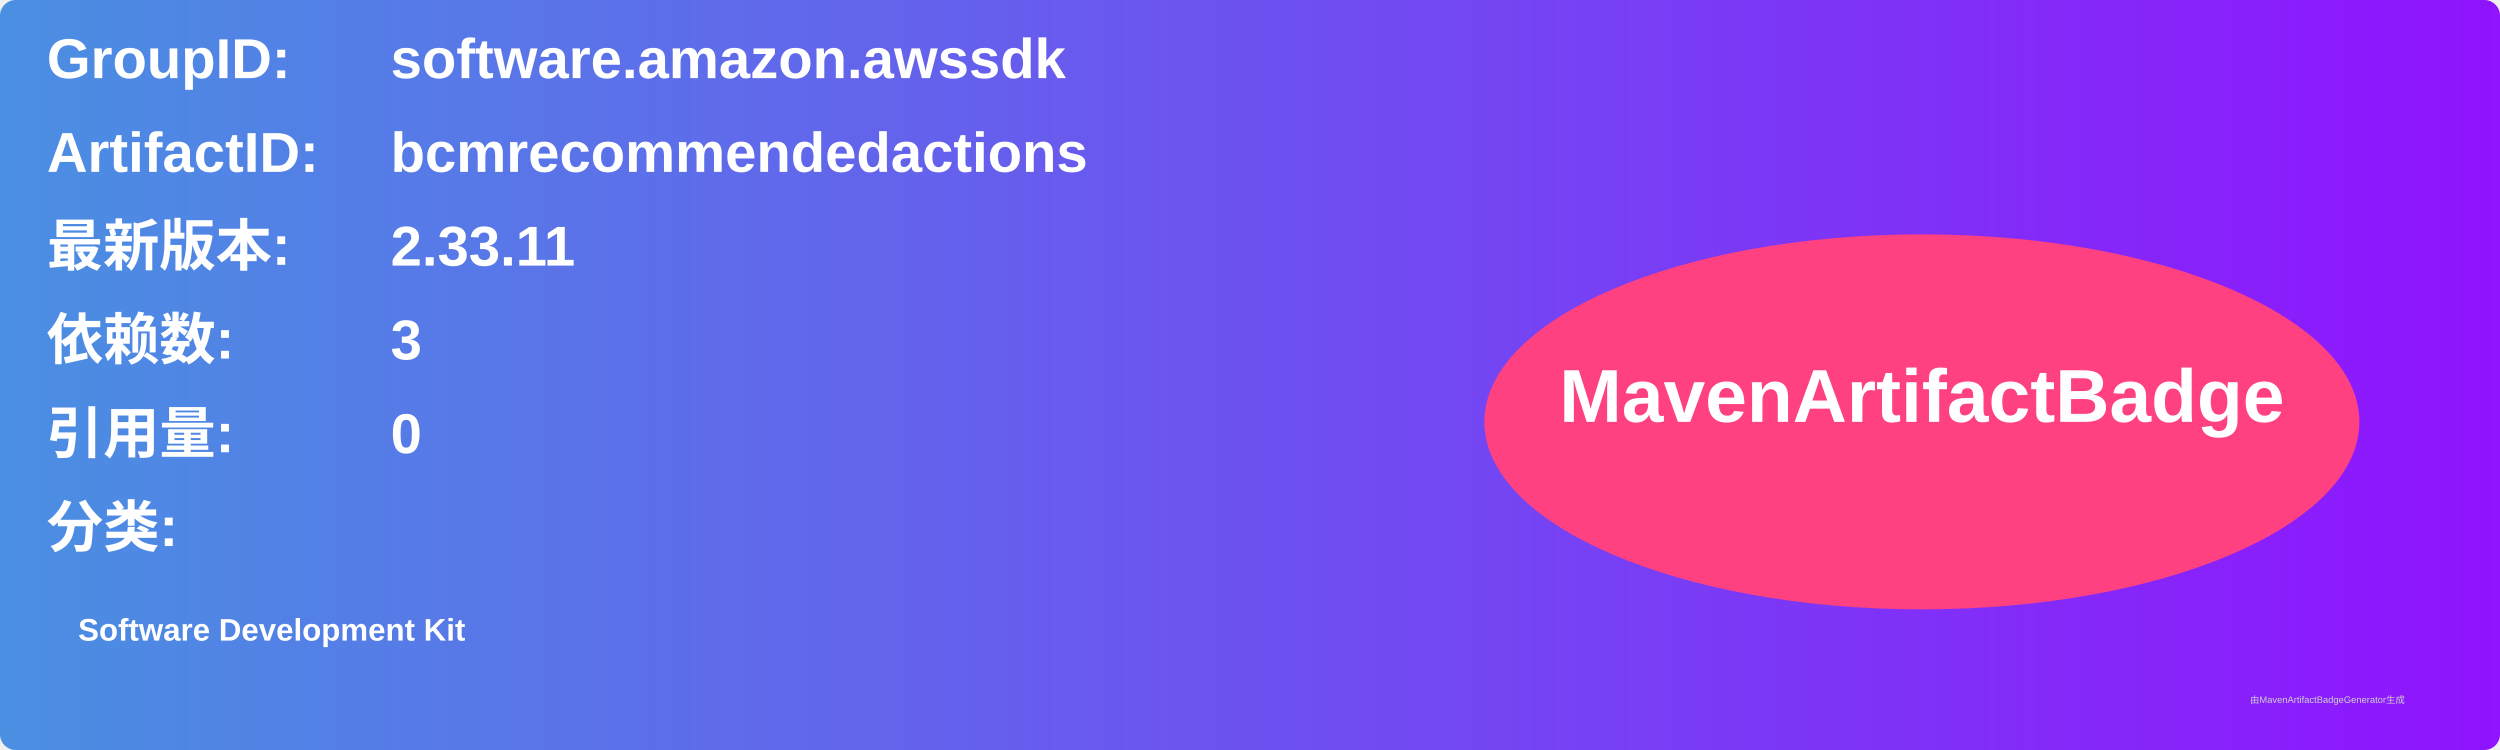
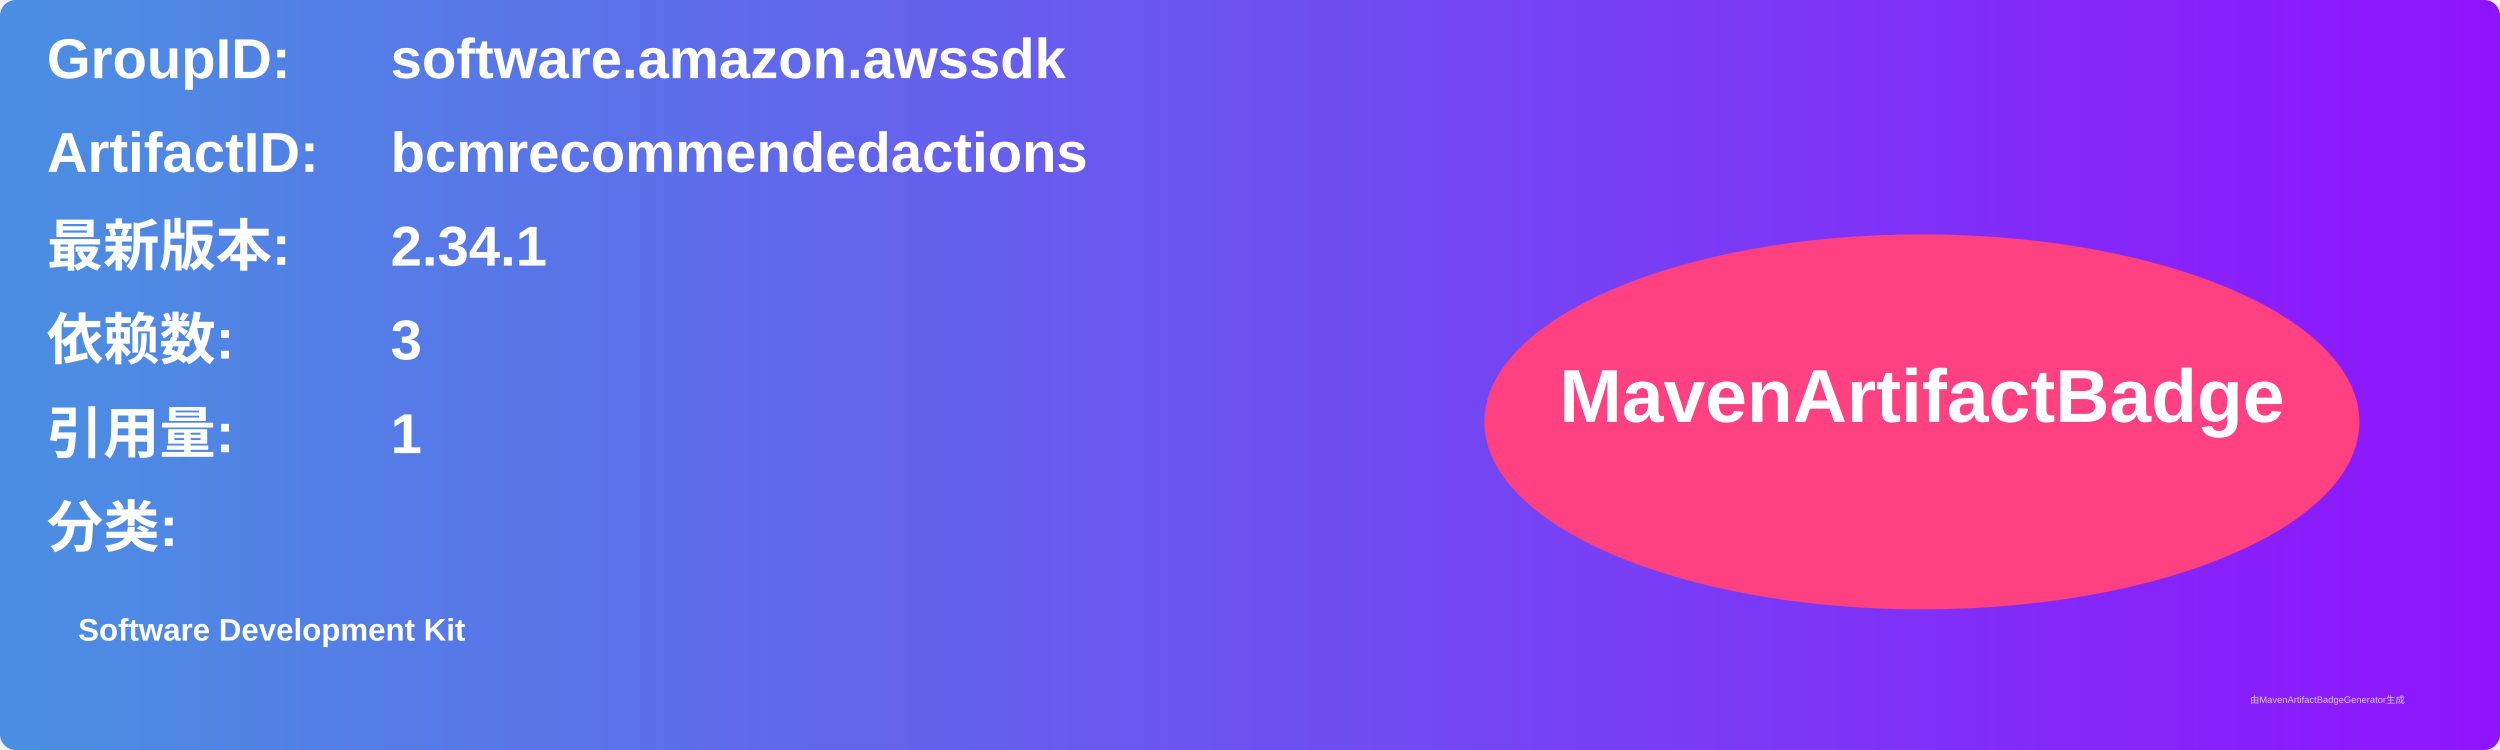
<svg xmlns="http://www.w3.org/2000/svg" width="800" height="240" viewBox="0 0 800 240">
  <linearGradient id="grad" x1="0%" y1="0%" x2="100%" y2="0%">
    <stop offset="0%" stop-color="#4a90e2" />
    <stop offset="100%" stop-color="#9013fe" />
  </linearGradient>
  <rect width="100%" height="100%" rx="5" ry="5" fill="url(#grad)" />
  <g transform="translate(15, 15)">
    <text x="0" y="10" font-family="Arial" font-size="18" fill="white" font-weight="bold" width="260">GroupID:</text>
    <text x="110" y="10" font-family="Arial" font-size="18" fill="white" font-weight="bold" width="460">software.amazon.awssdk</text>
    <text x="0" y="40" font-family="Arial" font-size="18" fill="white" font-weight="bold" width="260">ArtifactID:</text>
    <text x="110" y="40" font-family="Arial" font-size="18" fill="white" font-weight="bold" width="460">bcmrecommendedactions</text>
    <text x="0" y="70" font-family="Arial" font-size="18" fill="white" font-weight="bold">最新版本:</text>
    <text x="110" y="70" font-family="Arial" font-size="18" fill="white" font-weight="bold">
-       <tspan font-weight="bold">2.33.11</tspan>
+       <tspan font-weight="bold">2.34.1</tspan>
    </text>
    <text x="0" y="100" font-family="Arial" font-size="18" fill="white" font-weight="bold">依赖数: </text>
    <text x="110" y="100" font-family="Arial" font-size="18" fill="white">
      <tspan font-weight="bold">3</tspan>
    </text>
    <text x="0" y="130" font-family="Arial" font-size="18" fill="white" font-weight="bold">引用量: </text>
    <text x="110" y="130" font-family="Arial" font-size="18" fill="white">
-       <tspan font-weight="bold">0</tspan>
+       <tspan font-weight="bold">1</tspan>
    </text>
    <text x="0" y="160" font-family="Arial" font-size="18" fill="white" font-weight="bold">分类:</text>
    <text x="10" y="190" font-family="Arial" font-size="10" fill="white">
      <tspan font-weight="bold">Software Development Kit</tspan>
    </text>
    <ellipse cx="600" cy="120" rx="140" ry="60" fill="#ff4081" />
    <text x="600" y="120" text-anchor="middle" font-family="Arial" font-size="24" fill="white" font-weight="bold">MavenArtifactBadge</text>
  </g>
  <text x="720" y="225" font-family="Arial" font-size="3" fill="#d0d0d0">由MavenArtifactBadgeGenerator生成</text>
</svg>
